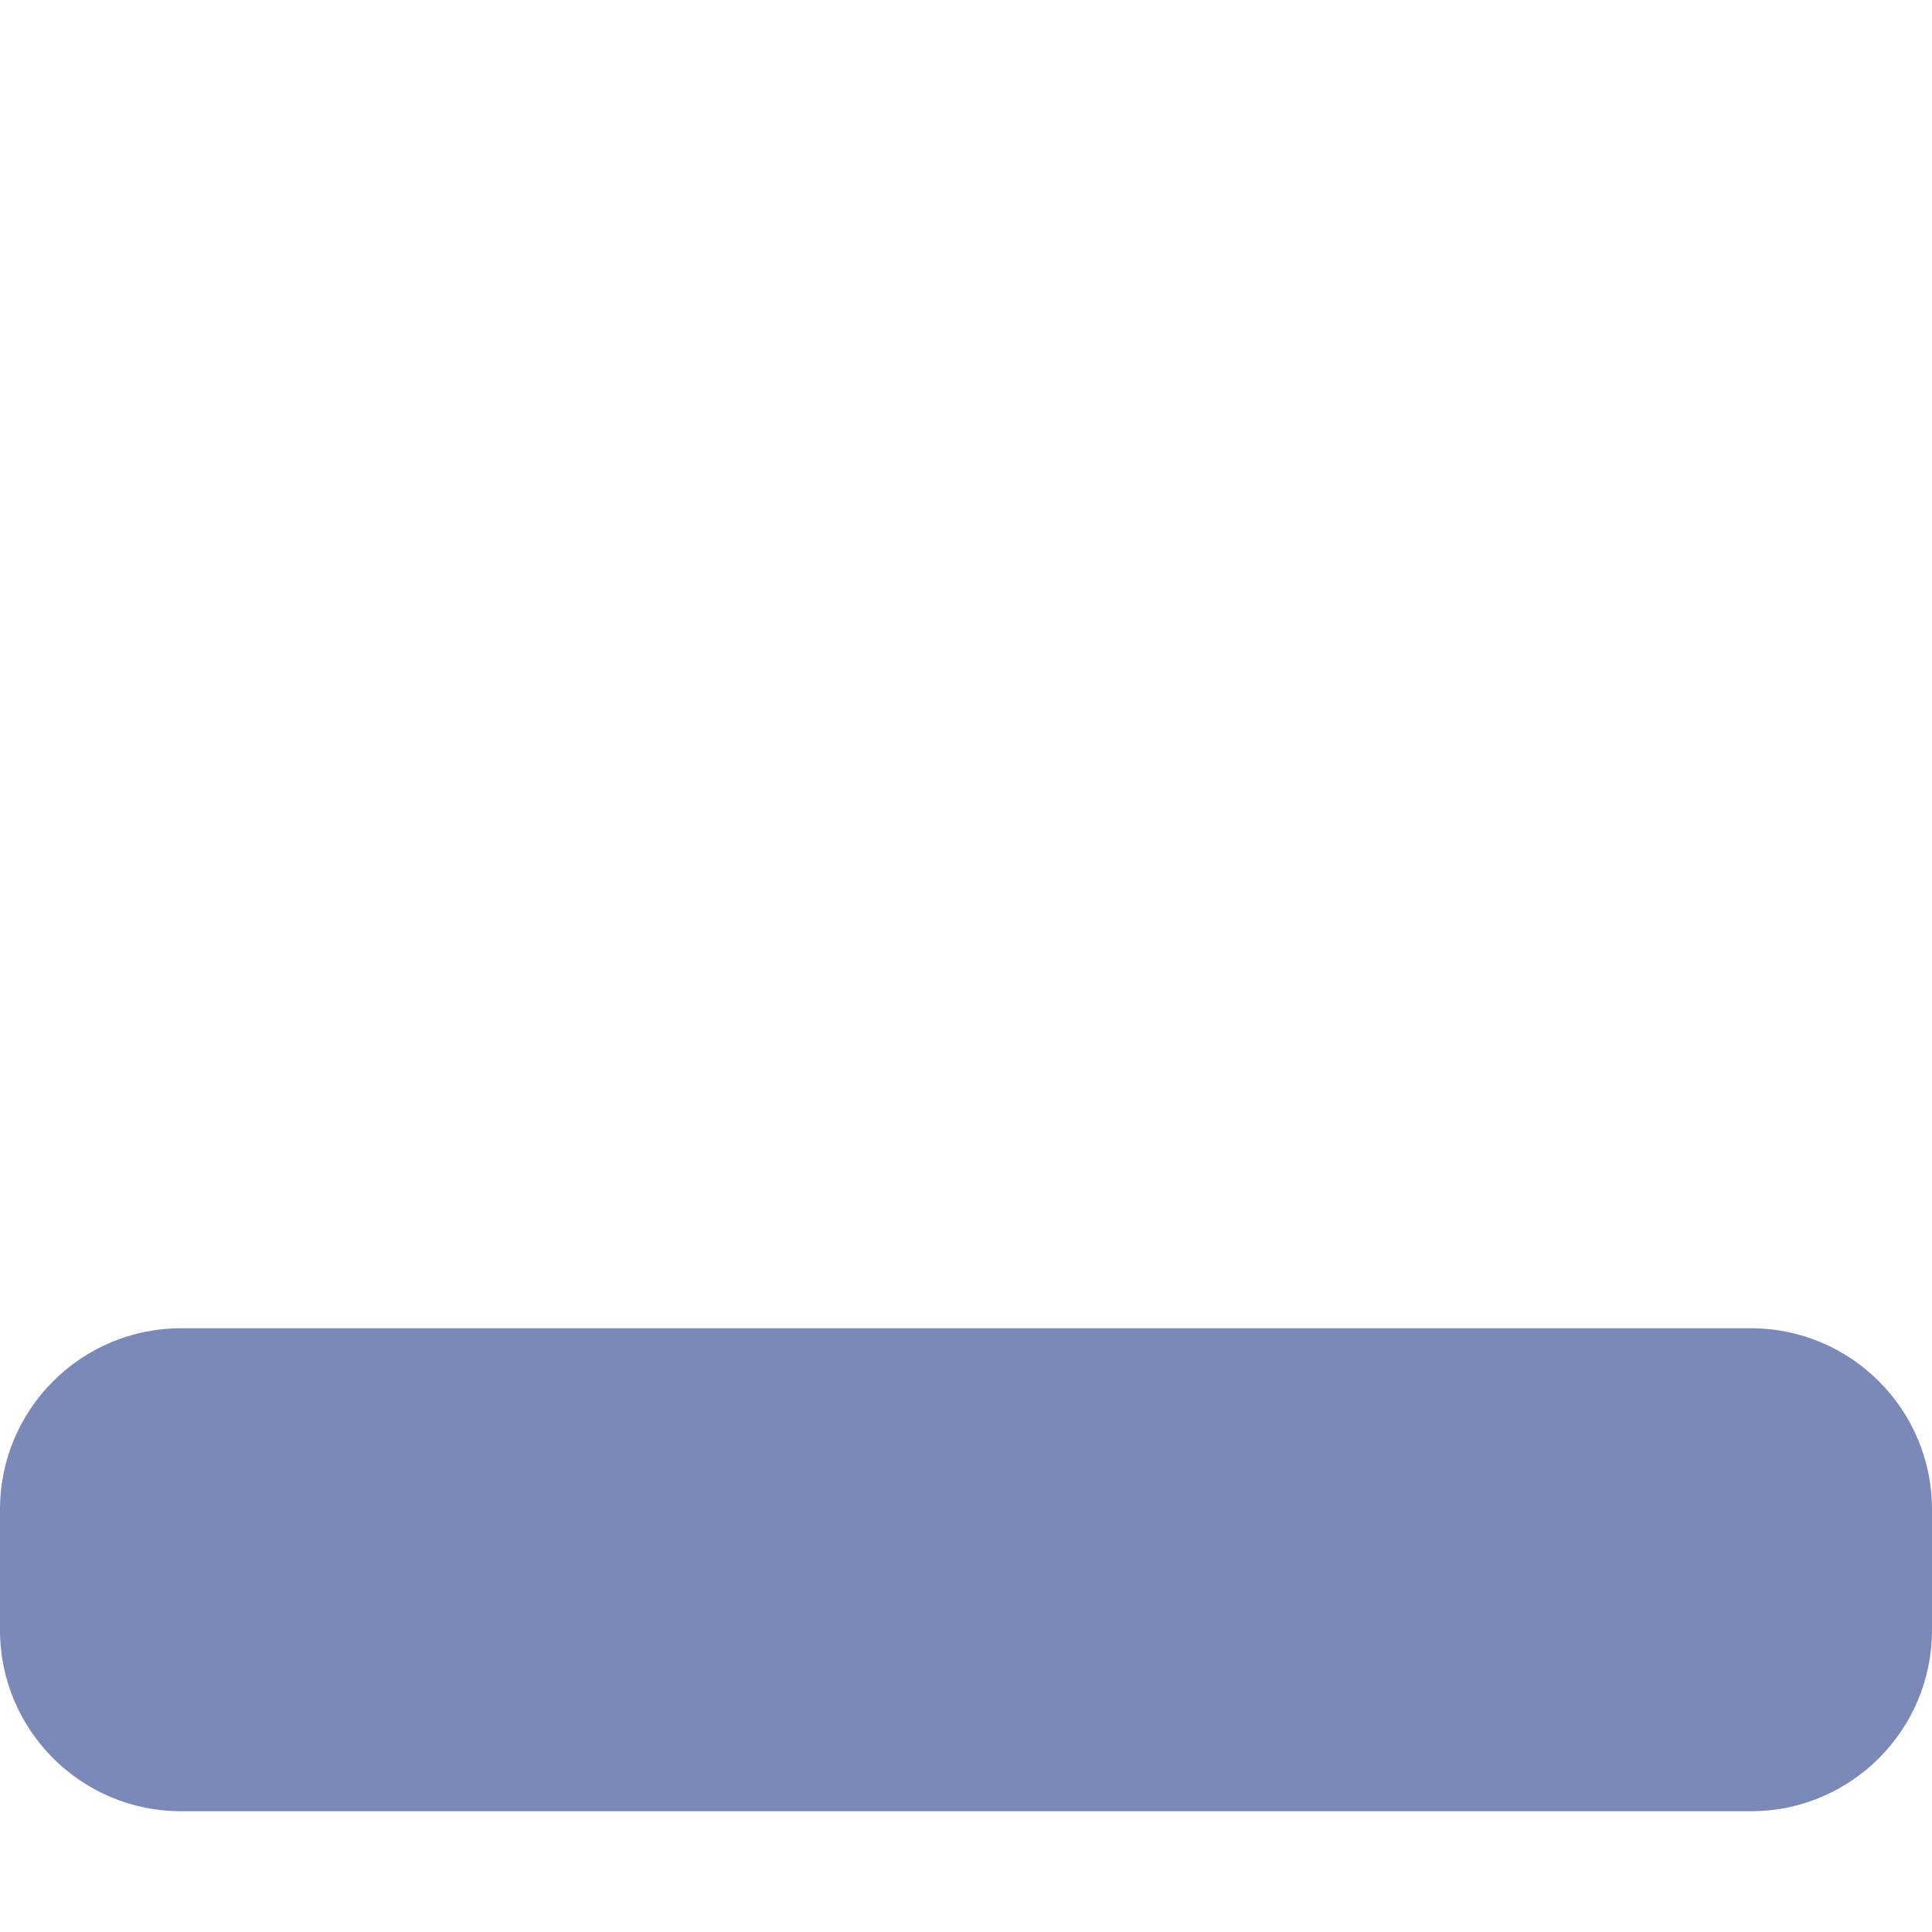
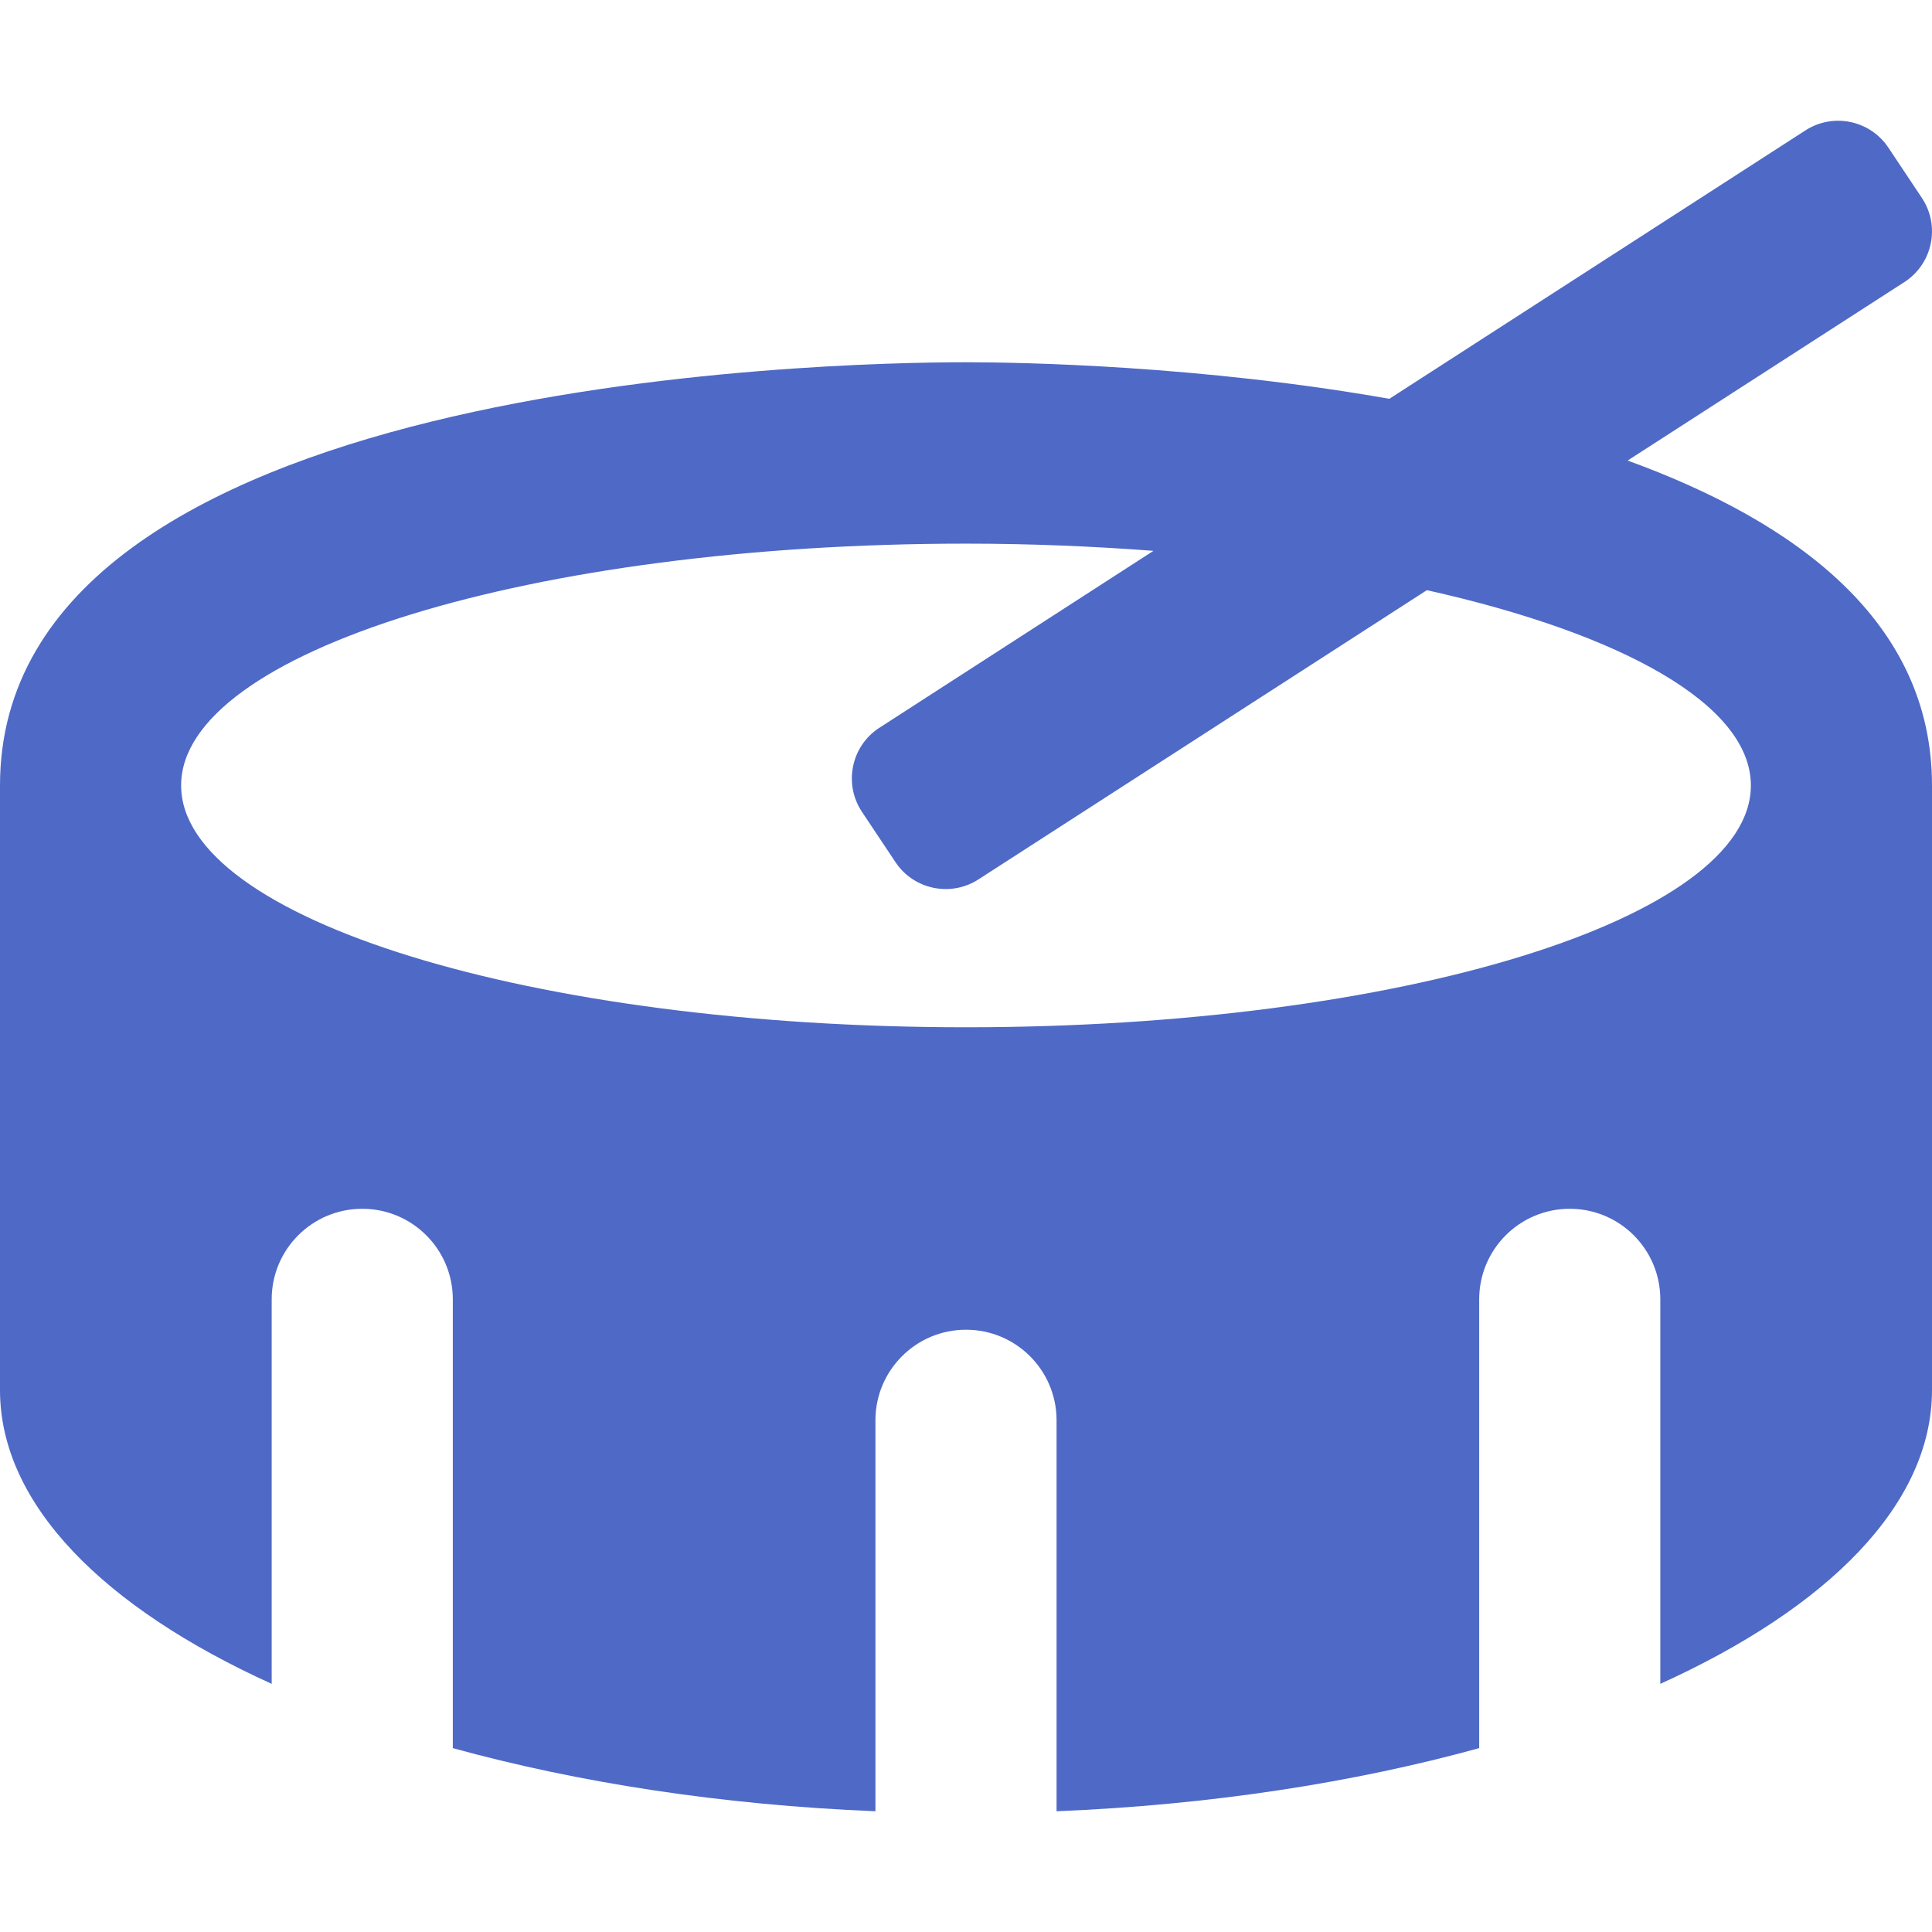
- <svg xmlns="http://www.w3.org/2000/svg" style="fill:#7A89B8;" viewBox="0 0 512 512">
-   <path d="M464 352H48c-26.5 0-48 21.5-48 48v32c0 26.5 21.5 48 48 48h416c26.5 0 48-21.5 48-48v-32c0-26.5-21.5-48-48-48z" />
+ <svg xmlns="http://www.w3.org/2000/svg" style="fill:#4F69C6;" viewBox="0 0 512 512">
+   <path d="M431.34 122.05l73.53-47.42a16 16 0 0 0 4.44-22.19l-8.87-13.31a16 16 0 0 0-22.19-4.44l-110.06 71C318.43 96.91 271.22 96 256 96 219.55 96 0 100.55 0 208.15v160.23c0 30.27 27.5 57.68 72 77.86v-101.9a24 24 0 1 1 48 0v118.93c33.05 9.11 71.07 15.06 112 16.73V376.39a24 24 0 1 1 48 0V480c40.93-1.67 78.95-7.62 112-16.73V344.34a24 24 0 1 1 48 0v101.9c44.5-20.18 72-47.59 72-77.86V208.15c0-43.32-35.76-69.76-80.66-86.1zM256 272.24c-114.88 0-208-28.69-208-64.09s93.12-64.08 208-64.08c17.15 0 33.73.71 49.68 1.91l-72.81 47a16 16 0 0 0-4.43 22.19l8.87 13.31a16 16 0 0 0 22.19 4.44l118.64-76.52C430.09 168 464 186.84 464 208.15c0 35.4-93.13 64.09-208 64.09z" />
</svg>
